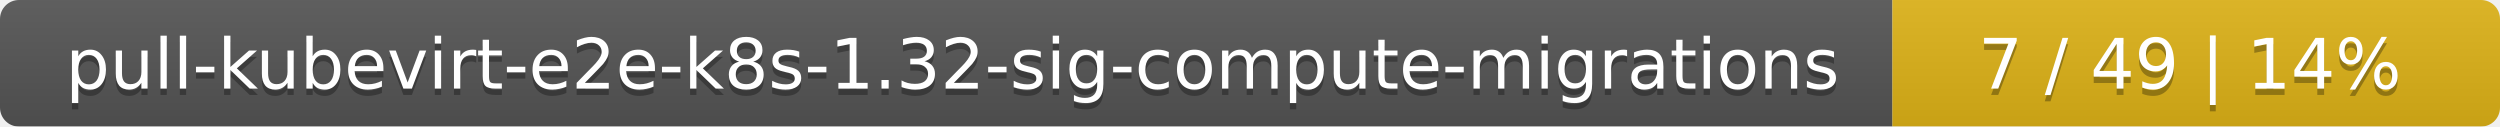
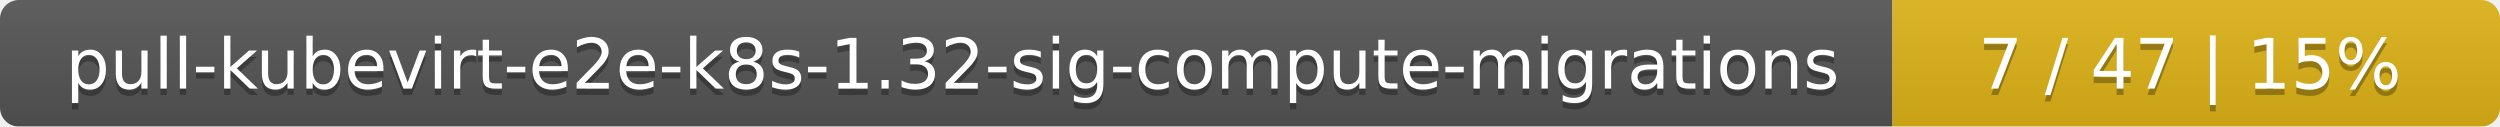
<svg xmlns="http://www.w3.org/2000/svg" width="395" height="20">
  <linearGradient id="smooth" x2="0" y2="100%">
    <stop offset="0" stop-color="#bbb" stop-opacity=".1" />
    <stop offset="1" stop-opacity=".1" />
  </linearGradient>
  <mask id="round">
    <rect width="395" height="20" rx="3" fill="#fff" />
  </mask>
  <g mask="url(#round)">
    <rect width="299" height="20" fill="#555" />
    <rect x="299" width="96" height="20" fill="#dfb317" />
    <rect width="395" height="20" fill="url(#smooth)" />
  </g>
  <g fill="#fff" text-anchor="middle" font-family="DejaVu Sans,Verdana,Geneva,sans-serif" font-size="11">
    <text x="150.5" y="15" fill="#010101" fill-opacity=".3">pull-kubevirt-e2e-k8s-1.32-sig-compute-migrations</text>
    <text x="150.5" y="14">pull-kubevirt-e2e-k8s-1.32-sig-compute-migrations</text>
-     <text x="346" y="15" fill="#010101" fill-opacity=".3">7 / 49    |    14%</text>
-     <text x="346" y="14">7 / 49    |    14%</text>
+     <text x="346" y="15" fill="#010101" fill-opacity=".3">7 / 47    |    15%</text>
+     <text x="346" y="14">7 / 47    |    15%</text>
  </g>
</svg>
